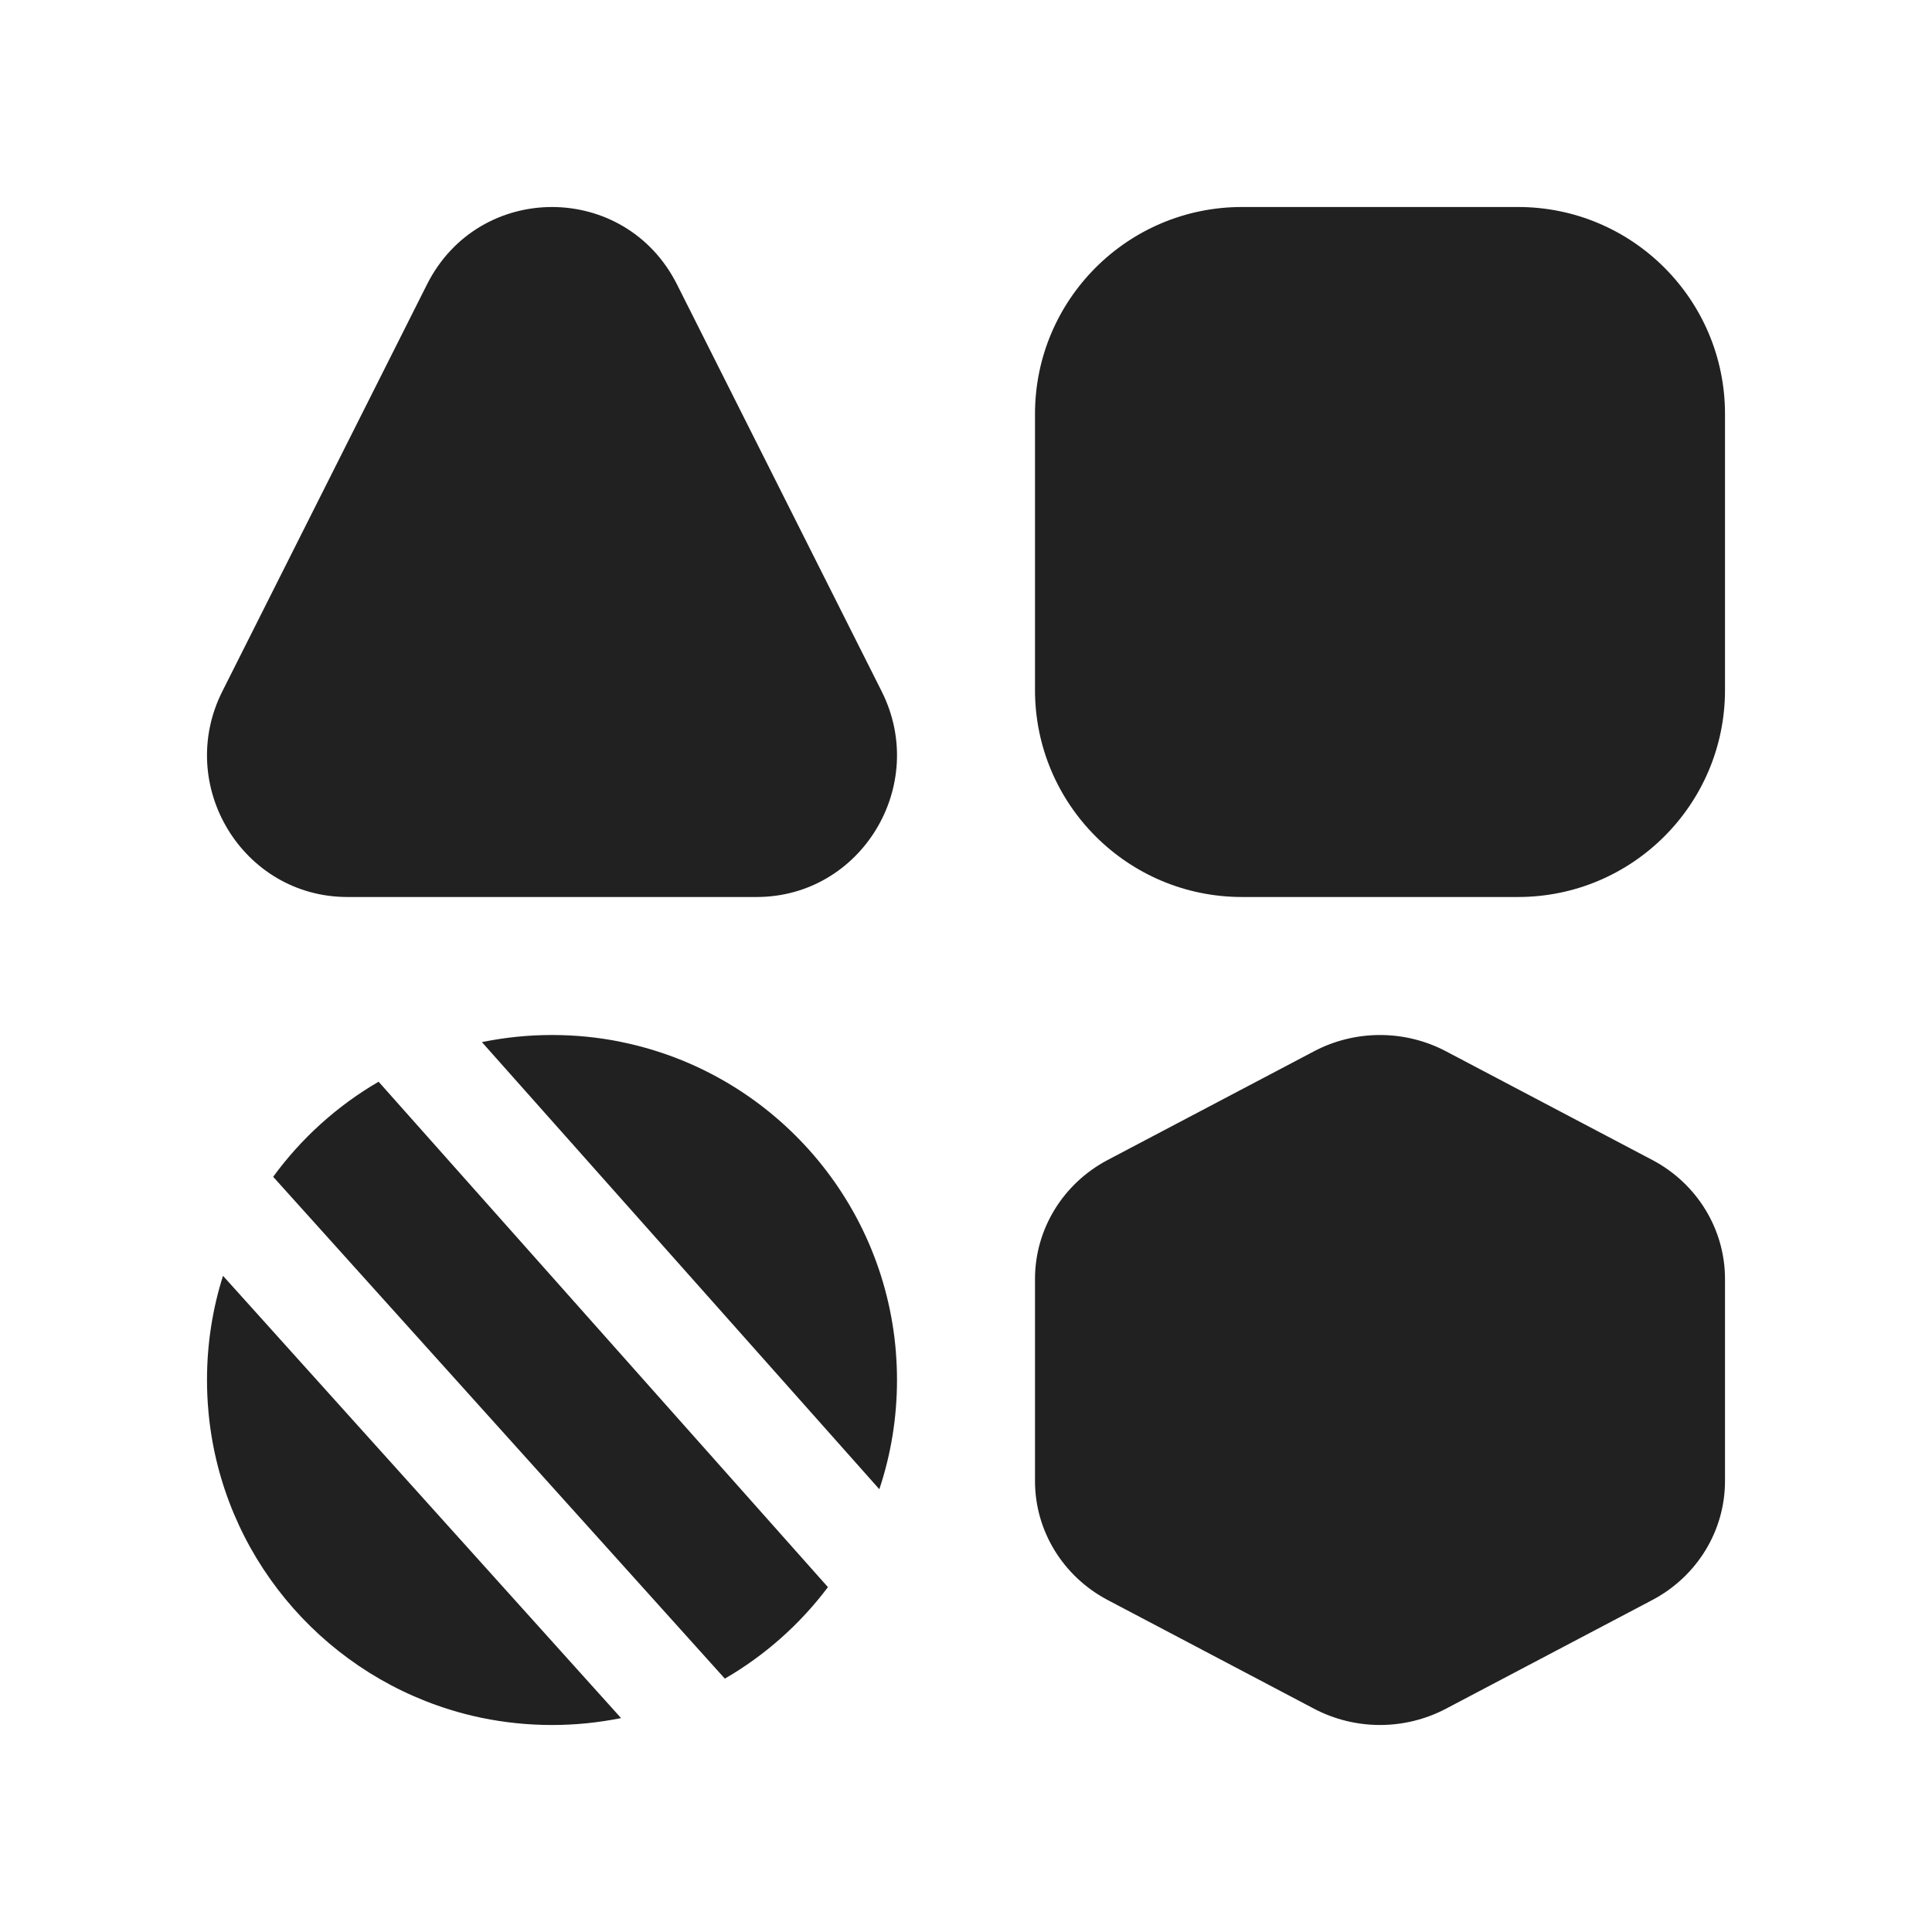
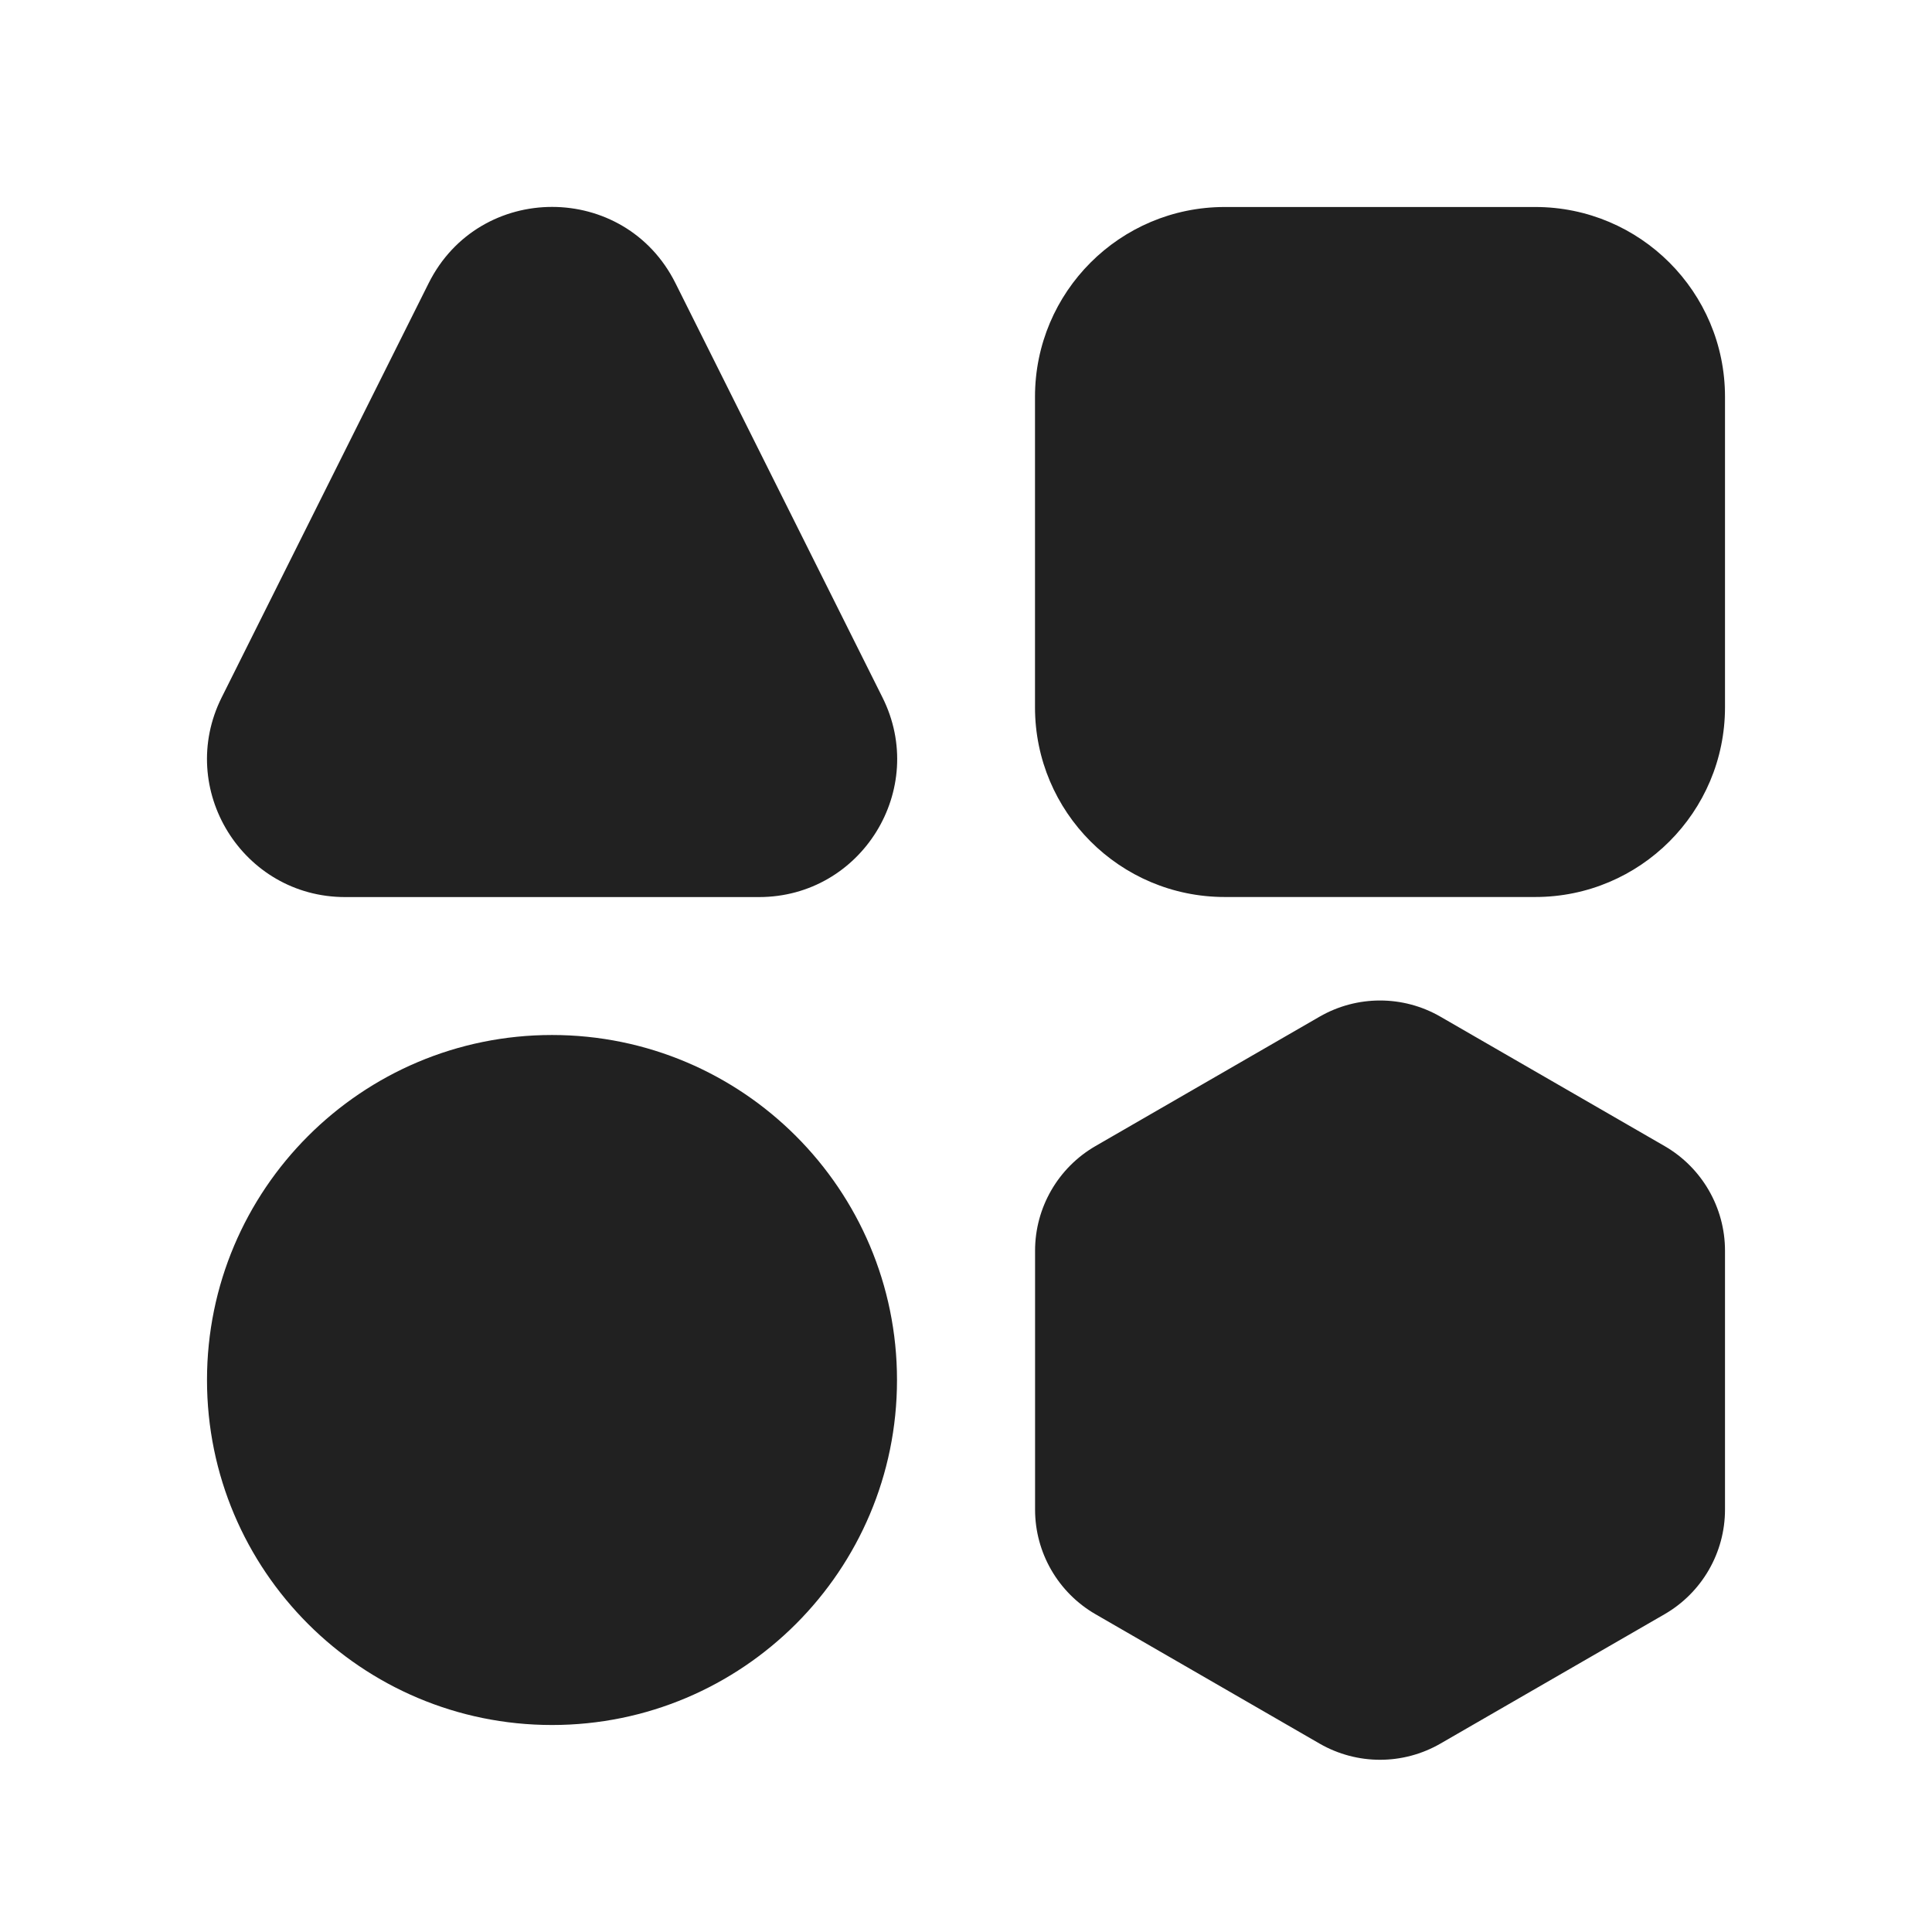
<svg xmlns="http://www.w3.org/2000/svg" width="28" height="28" viewBox="0 0 28 28" fill="none">
-   <path d="M18 3C16.343 3 15 4.343 15 6V10C15 11.657 16.343 13 18 13H22C23.657 13 25 11.657 25 10V6C25 4.343 23.657 3 22 3H18ZM6.188 4.123C6.941 2.626 9.059 2.626 9.812 4.123L12.777 10.018C13.464 11.383 12.481 13 10.965 13L5.035 13C3.519 13 2.536 11.383 3.223 10.018L6.188 4.123ZM3.959 17.055C4.366 16.497 4.887 16.026 5.487 15.677L11.999 23.002C11.596 23.538 11.087 23.991 10.505 24.328L3.959 17.055ZM3 20C3 19.474 3.081 18.966 3.232 18.49L9.001 24.9C8.677 24.965 8.343 25 8 25C7.65 25 7.309 24.964 6.979 24.896C6.821 24.863 6.665 24.823 6.513 24.775C4.632 24.19 3.226 22.523 3.025 20.502C3.023 20.484 3.021 20.466 3.02 20.448C3.007 20.3 3 20.151 3 20ZM13 20C13 20.553 12.91 21.086 12.744 21.583L6.984 15.103C7.312 15.036 7.652 15 8 15C8.337 15 8.667 15.033 8.986 15.097C8.993 15.099 9 15.1 9.008 15.102C11.158 15.541 12.805 17.361 12.984 19.595C12.984 19.602 12.985 19.609 12.985 19.615C12.995 19.742 13 19.871 13 20ZM20.954 15.235C20.358 14.922 19.642 14.922 19.046 15.235L16.054 16.811C15.405 17.153 15 17.815 15 18.536V21.464C15 22.185 15.405 22.847 16.054 23.189L19.046 24.765C19.642 25.078 20.358 25.078 20.954 24.765L23.946 23.189C24.595 22.847 25 22.185 25 21.464V18.536C25 17.815 24.595 17.153 23.946 16.811L20.954 15.235Z" fill="#212121" />
+   <path d="M9.79 4.105C9.054 2.63 6.949 2.63 6.212 4.105L3.213 10.107C2.549 11.436 3.516 13.001 5.002 13.001H11C12.487 13.001 13.454 11.436 12.789 10.107L9.79 4.105ZM15 5.75C15 4.231 16.231 3 17.75 3H22.25C23.769 3 25 4.231 25 5.75V10.25C25 11.769 23.769 13 22.25 13H17.75C16.231 13 15 11.769 15 10.25V5.75ZM3 20C3 17.239 5.239 15 8 15C10.761 15 13 17.239 13 20C13 22.761 10.761 25 8 25C5.239 25 3 22.761 3 20ZM19.125 14.734C19.667 14.422 20.334 14.422 20.875 14.734L24.125 16.61C24.666 16.923 25 17.501 25 18.126V21.878C25 22.503 24.666 23.081 24.125 23.394L20.875 25.27C20.334 25.582 19.667 25.582 19.125 25.27L15.876 23.394C15.335 23.081 15.001 22.503 15.001 21.878V18.126C15.001 17.501 15.335 16.923 15.876 16.61L19.125 14.734Z" fill="#212121" />
</svg>
